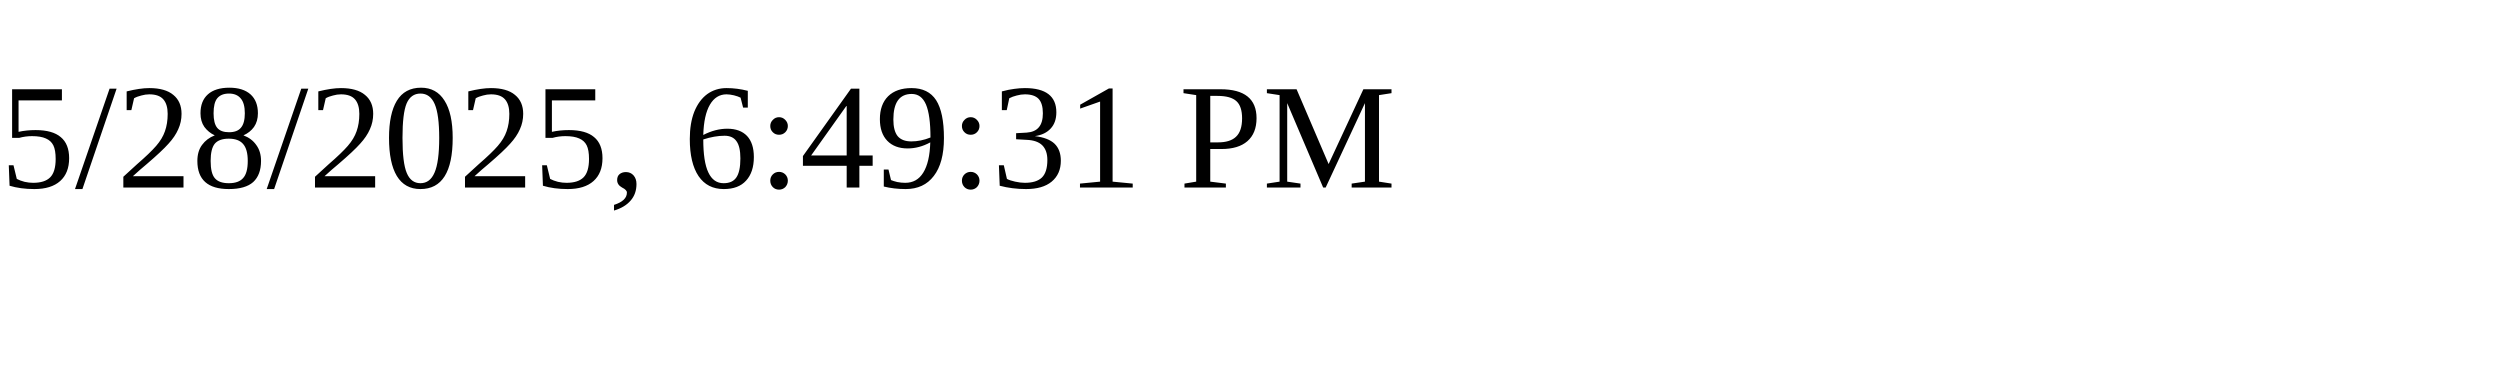
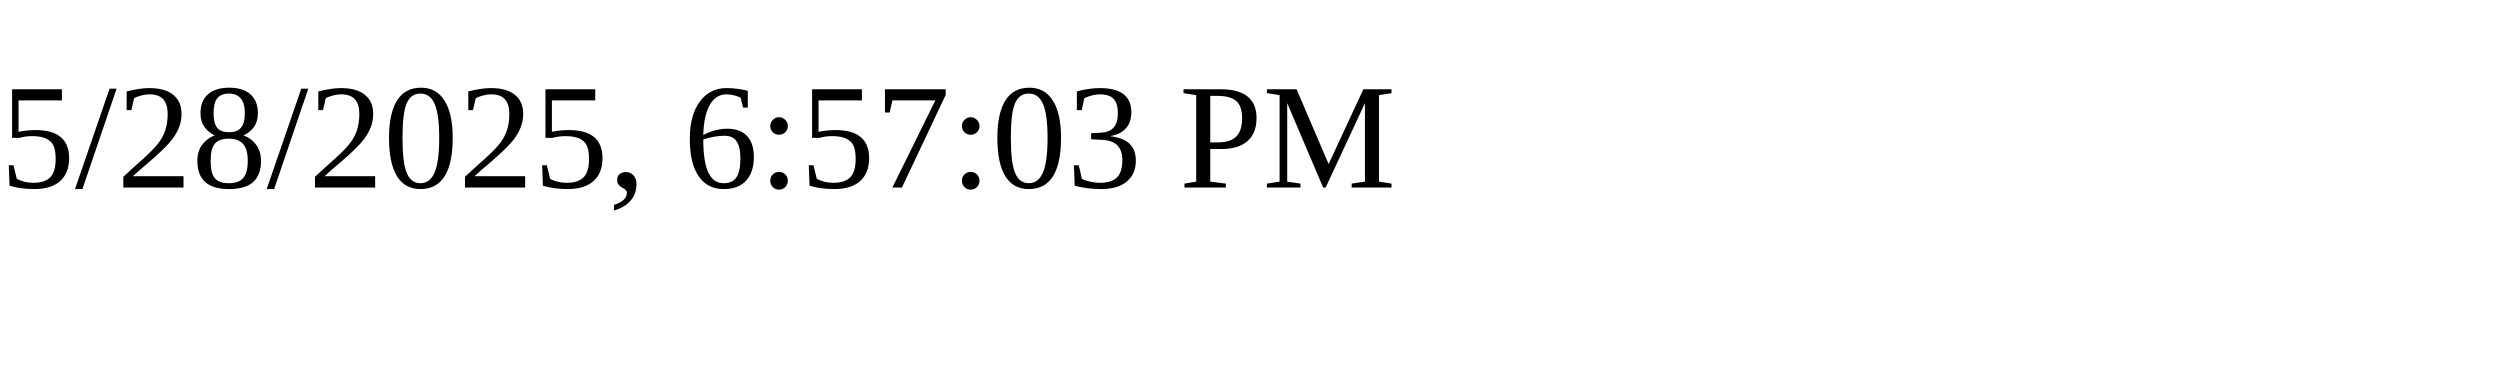
<svg xmlns="http://www.w3.org/2000/svg" height="30" width="200">
-   <text x="0" y="15">5/28/2025, 6:49:31 PM</text>
+   <text x="0" y="15">5/28/2025, 6:57:03 PM</text>
</svg>
